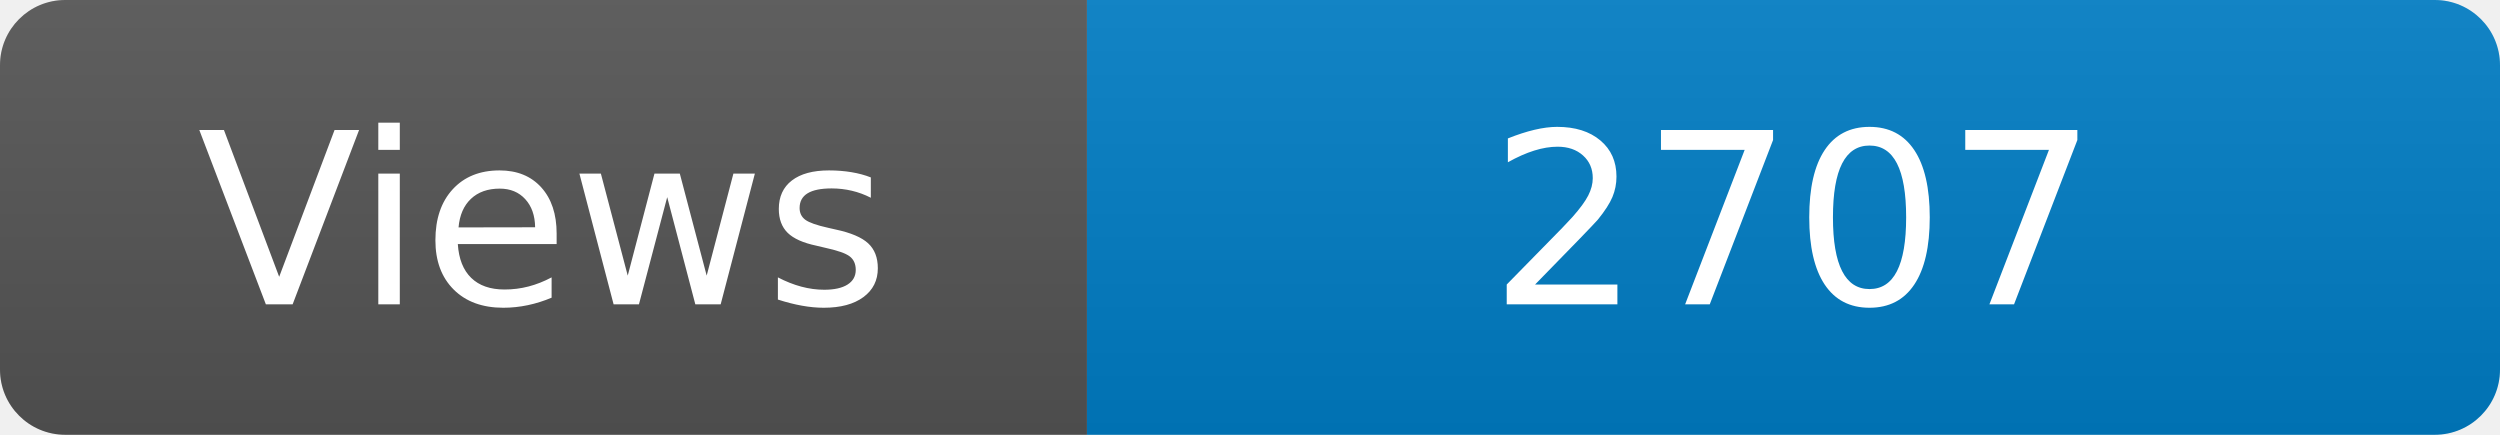
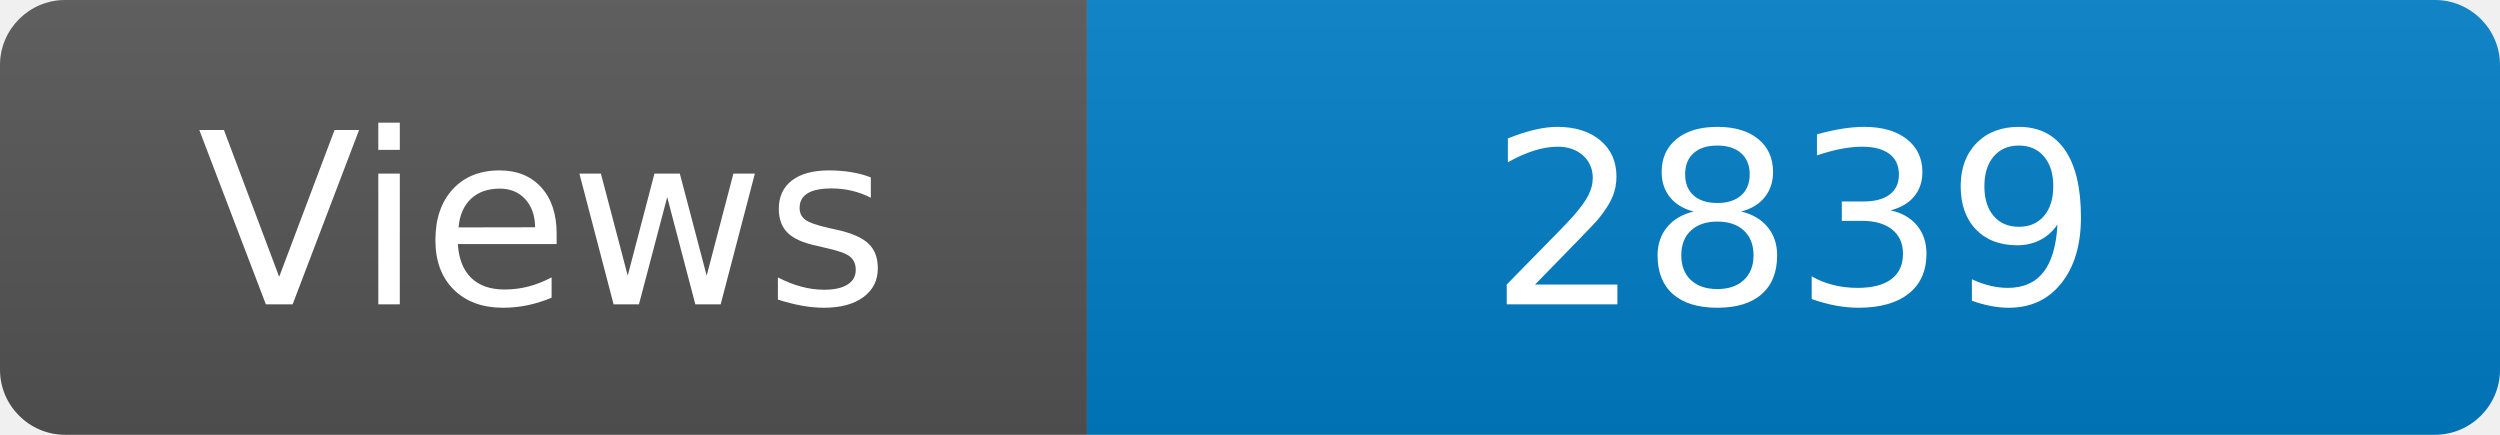
<svg xmlns="http://www.w3.org/2000/svg" width="115" height="20" role="img" aria-label="Maintained?: yes">
  <linearGradient id="s" x2="0" y2="100%">
    <stop offset="0" stop-color="#bbb" stop-opacity=".1" />
    <stop offset="1" stop-opacity=".1" />
  </linearGradient>
  <clipPath id="r">
    <rect width="115" height="20" rx="3" fill="#fff" />
  </clipPath>
  <g clip-path="url(#r)">
    <rect width="50" height="20" fill="#555" />
    <rect x="50" width="160" height="20" fill="#007ec6" />
    <rect width="115" height="20" fill="url(#s)" />
  </g>
  <g fill="#fff" text-anchor="middle" font-family="Verdana,Geneva,DejaVu Sans,sans-serif" font-size="110">
    <text x="250" y="140" transform="scale(.1)" fill="#fff">Views</text>
-     <text x="825" y="140" transform="scale(.1)" fill="#fff">2707</text>
+     <text x="825" y="140" transform="scale(.1)" fill="#fff">2839</text>
  </g>
</svg>
